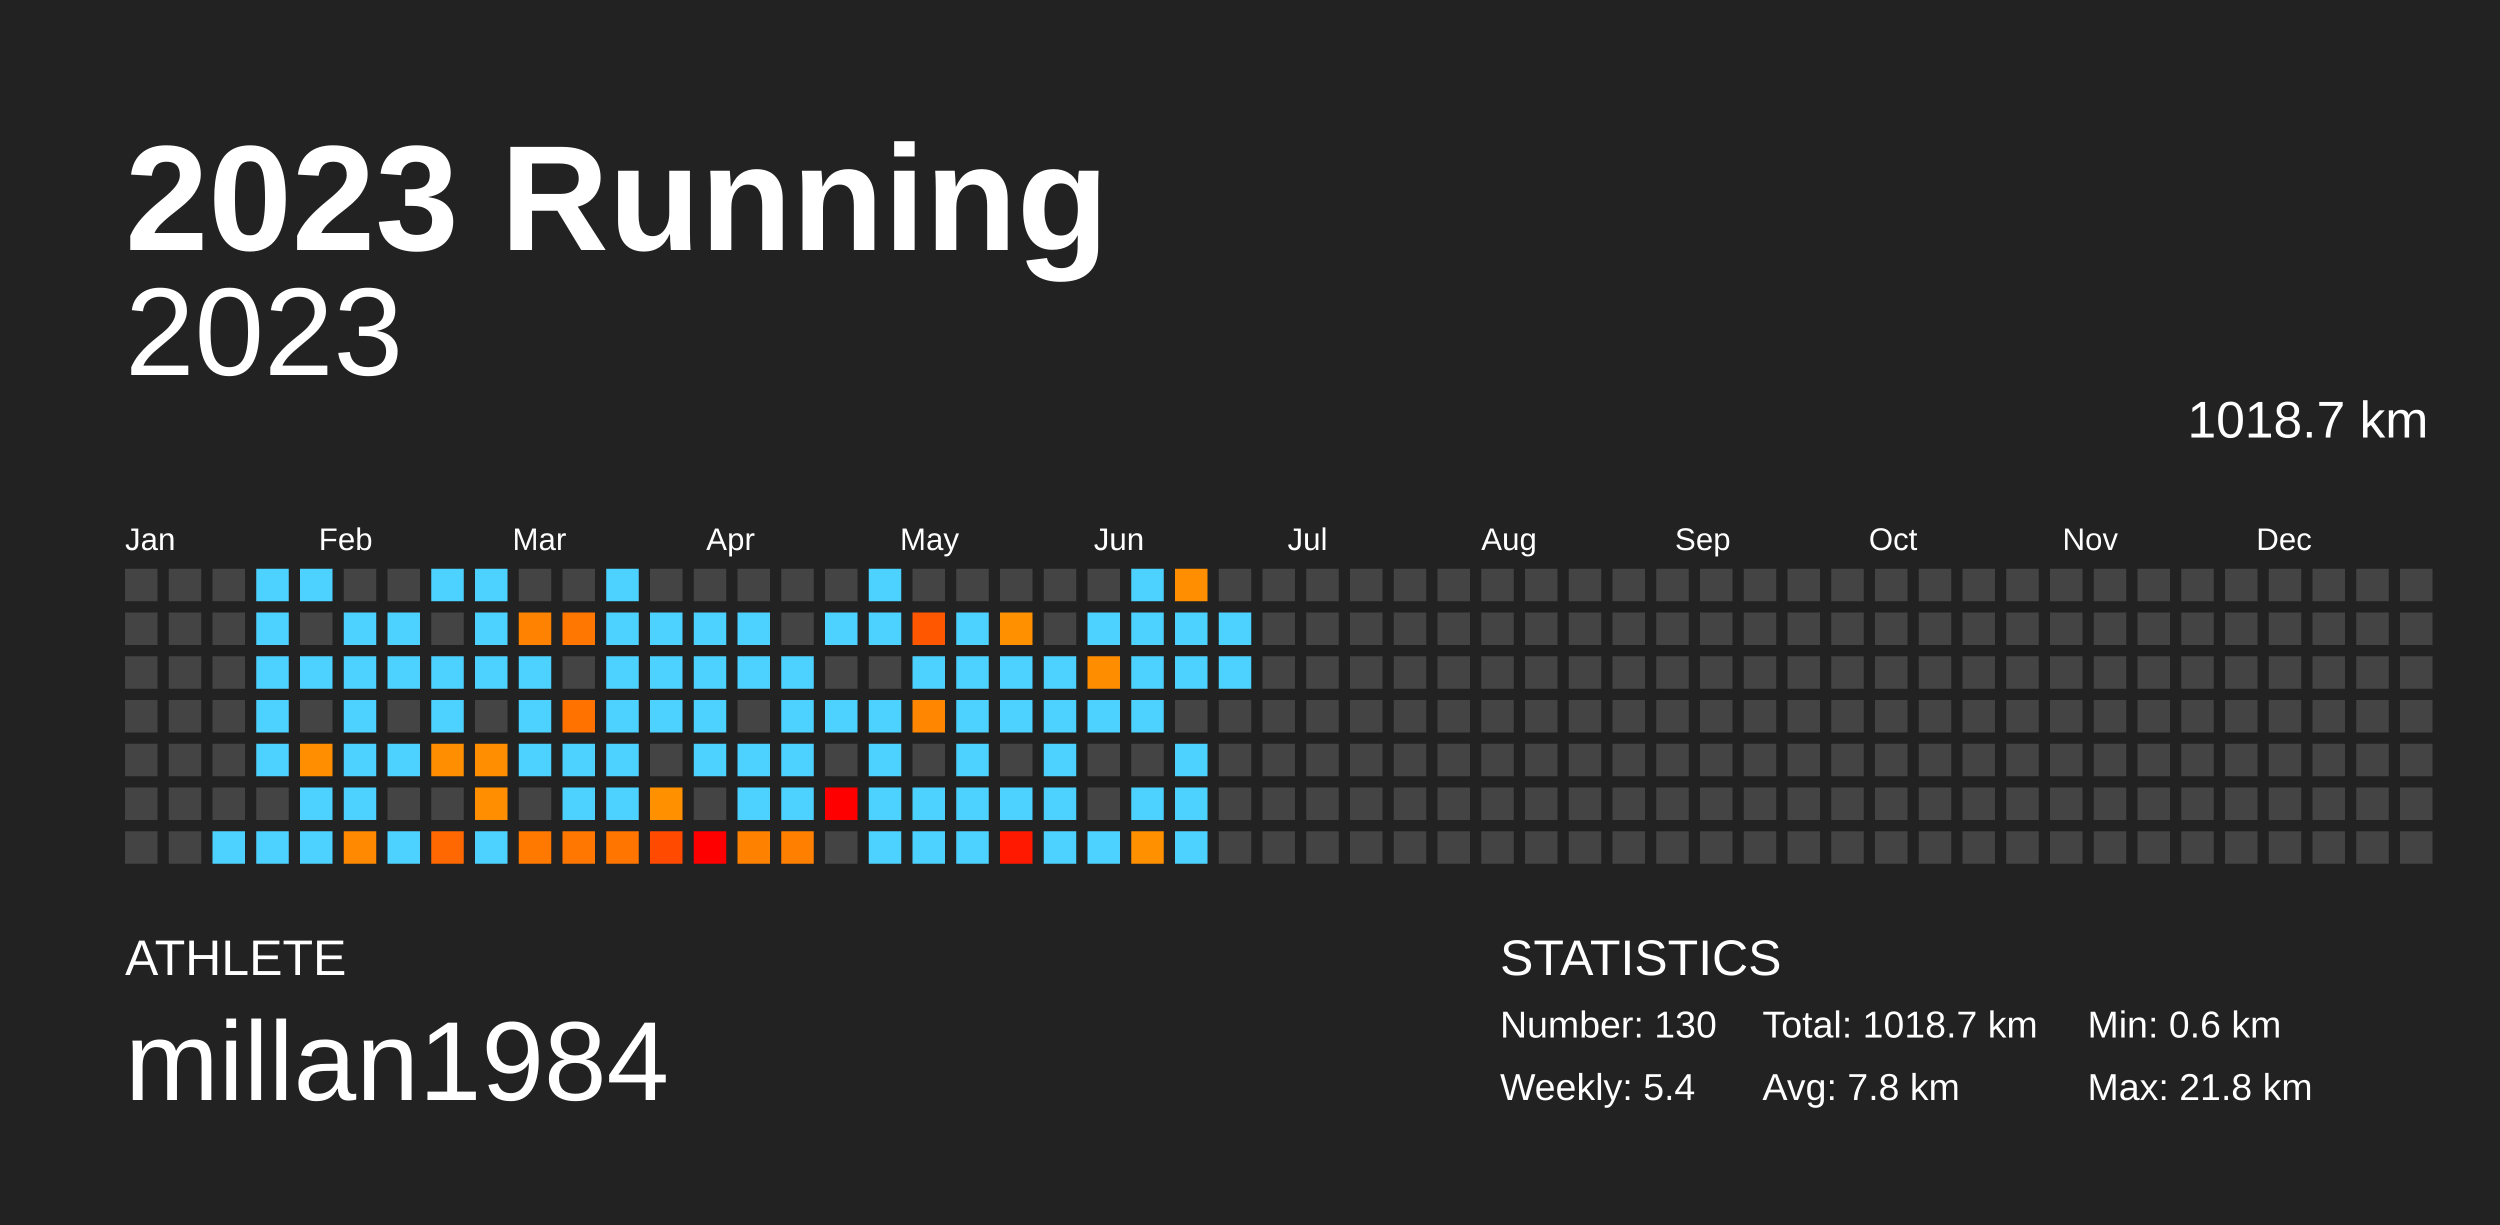
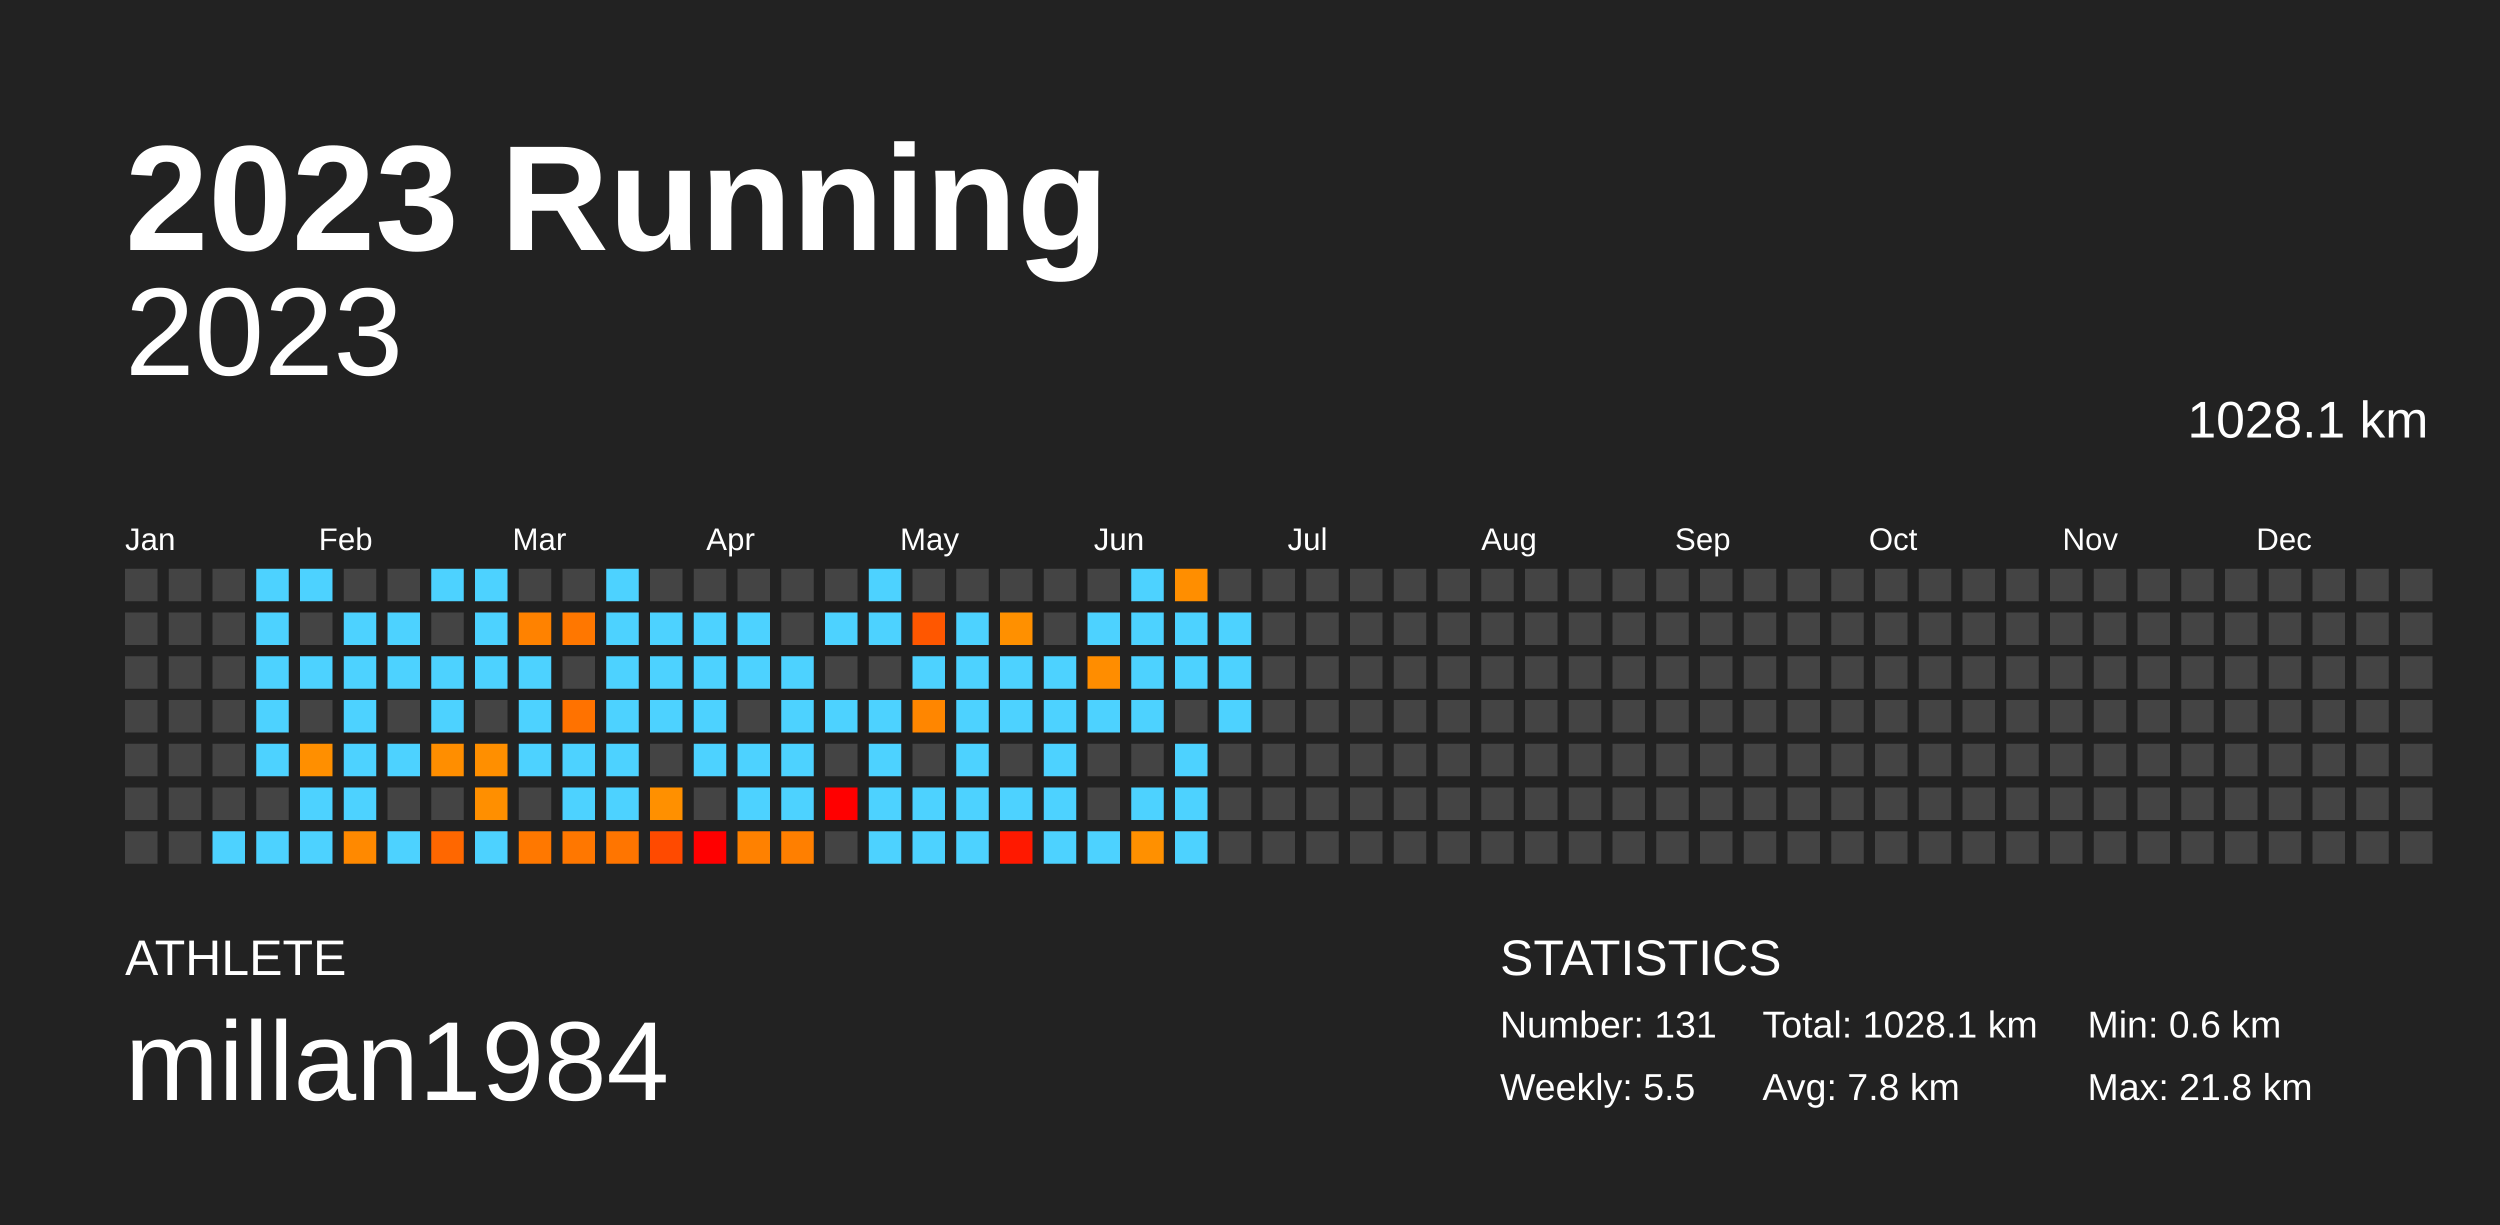
<svg xmlns="http://www.w3.org/2000/svg" baseProfile="full" height="98mm" version="1.1" viewBox="0,0,200,98" width="200mm">
  <defs />
  <rect fill="#222222" height="98" width="200" x="0" y="0" />
  <text fill="#FFFFFF" style="font-size:12px; font-family:Arial; font-weight:bold;" x="10" y="20">2023 Running</text>
  <text fill="#FFFFFF" style="font-size:4px; font-family:Arial" x="10" y="78">ATHLETE</text>
  <text fill="#FFFFFF" style="font-size:9px; font-family:Arial" x="10" y="88">millan1984</text>
  <text fill="#FFFFFF" style="font-size:4px; font-family:Arial" x="120" y="78">STATISTICS</text>
-   <text fill="#FFFFFF" style="font-size:3px; font-family:Arial" x="120" y="83">Number: 130</text>
-   <text fill="#FFFFFF" style="font-size:3px; font-family:Arial" x="120" y="88">Weekly: 5.4</text>
-   <text fill="#FFFFFF" style="font-size:3px; font-family:Arial" x="141" y="83">Total: 1018.7 km</text>
+   <text fill="#FFFFFF" style="font-size:3px; font-family:Arial" x="120" y="83">Number: 131</text>
+   <text fill="#FFFFFF" style="font-size:3px; font-family:Arial" x="120" y="88">Weekly: 5.5</text>
+   <text fill="#FFFFFF" style="font-size:3px; font-family:Arial" x="141" y="83">Total: 1028.1 km</text>
  <text fill="#FFFFFF" style="font-size:3px; font-family:Arial" x="141" y="88">Avg: 7.8 km</text>
  <text fill="#FFFFFF" style="font-size:3px; font-family:Arial" x="167" y="83">Min: 0.6 km</text>
  <text fill="#FFFFFF" style="font-size:3px; font-family:Arial" x="167" y="88">Max: 21.8 km</text>
  <text alignment-baseline="hanging" fill="#FFFFFF" style="font-size:10.0px; font-family:Arial;" x="10" y="30">2023</text>
-   <text alignment-baseline="hanging" fill="#FFFFFF" style="font-size:4.125px; font-family:Arial;" x="175" y="35">1018.7 km</text>
+   <text alignment-baseline="hanging" fill="#FFFFFF" style="font-size:4.125px; font-family:Arial;" x="175" y="35">1028.1 km</text>
  <text fill="#FFFFFF" style="font-size:2.5px; font-family:Arial" x="10.0" y="44">Jan</text>
  <text fill="#FFFFFF" style="font-size:2.5px; font-family:Arial" x="25.5" y="44">Feb</text>
  <text fill="#FFFFFF" style="font-size:2.5px; font-family:Arial" x="41.0" y="44">Mar</text>
  <text fill="#FFFFFF" style="font-size:2.5px; font-family:Arial" x="56.5" y="44">Apr</text>
  <text fill="#FFFFFF" style="font-size:2.5px; font-family:Arial" x="72.0" y="44">May</text>
  <text fill="#FFFFFF" style="font-size:2.5px; font-family:Arial" x="87.5" y="44">Jun</text>
  <text fill="#FFFFFF" style="font-size:2.5px; font-family:Arial" x="103.0" y="44">Jul</text>
  <text fill="#FFFFFF" style="font-size:2.5px; font-family:Arial" x="118.5" y="44">Aug</text>
  <text fill="#FFFFFF" style="font-size:2.5px; font-family:Arial" x="134.0" y="44">Sep</text>
  <text fill="#FFFFFF" style="font-size:2.5px; font-family:Arial" x="149.5" y="44">Oct</text>
  <text fill="#FFFFFF" style="font-size:2.5px; font-family:Arial" x="165.0" y="44">Nov</text>
  <text fill="#FFFFFF" style="font-size:2.5px; font-family:Arial" x="180.5" y="44">Dec</text>
  <rect fill="#444444" height="2.6" width="2.6" x="10.0" y="45.5" />
  <rect fill="#444444" height="2.6" width="2.6" x="10.0" y="49.0" />
  <rect fill="#444444" height="2.6" width="2.6" x="10.0" y="52.5" />
  <rect fill="#444444" height="2.6" width="2.6" x="10.0" y="56.0" />
  <rect fill="#444444" height="2.6" width="2.6" x="10.0" y="59.5" />
  <rect fill="#444444" height="2.6" width="2.6" x="10.0" y="63.0" />
  <rect fill="#444444" height="2.6" width="2.6" x="10.0" y="66.5" />
  <rect fill="#444444" height="2.6" width="2.6" x="13.5" y="45.5" />
  <rect fill="#444444" height="2.6" width="2.6" x="13.5" y="49.0" />
  <rect fill="#444444" height="2.6" width="2.6" x="13.5" y="52.5" />
  <rect fill="#444444" height="2.6" width="2.6" x="13.5" y="56.0" />
  <rect fill="#444444" height="2.6" width="2.6" x="13.5" y="59.5" />
  <rect fill="#444444" height="2.6" width="2.6" x="13.5" y="63.0" />
  <rect fill="#444444" height="2.6" width="2.6" x="13.5" y="66.5" />
  <rect fill="#444444" height="2.6" width="2.6" x="17.0" y="45.5" />
  <rect fill="#444444" height="2.6" width="2.6" x="17.0" y="49.0" />
  <rect fill="#444444" height="2.6" width="2.6" x="17.0" y="52.5" />
  <rect fill="#444444" height="2.6" width="2.6" x="17.0" y="56.0" />
  <rect fill="#444444" height="2.6" width="2.6" x="17.0" y="59.5" />
  <rect fill="#444444" height="2.6" width="2.6" x="17.0" y="63.0" />
  <rect fill="#4dd2ff" height="2.6" width="2.6" x="17.0" y="66.5" />
  <rect fill="#4dd2ff" height="2.6" width="2.6" x="20.5" y="45.5" />
  <rect fill="#4dd2ff" height="2.6" width="2.6" x="20.5" y="49.0" />
  <rect fill="#4dd2ff" height="2.6" width="2.6" x="20.5" y="52.5" />
  <rect fill="#4dd2ff" height="2.6" width="2.6" x="20.5" y="56.0" />
  <rect fill="#4dd2ff" height="2.6" width="2.6" x="20.5" y="59.5" />
  <rect fill="#444444" height="2.6" width="2.6" x="20.5" y="63.0" />
  <rect fill="#4dd2ff" height="2.6" width="2.6" x="20.5" y="66.5" />
  <rect fill="#4dd2ff" height="2.6" width="2.6" x="24.0" y="45.5" />
  <rect fill="#444444" height="2.6" width="2.6" x="24.0" y="49.0" />
  <rect fill="#4dd2ff" height="2.6" width="2.6" x="24.0" y="52.5" />
  <rect fill="#444444" height="2.6" width="2.6" x="24.0" y="56.0" />
  <rect fill="#ff8f00" height="2.6" width="2.6" x="24.0" y="59.5" />
  <rect fill="#4dd2ff" height="2.6" width="2.6" x="24.0" y="63.0" />
  <rect fill="#4dd2ff" height="2.6" width="2.6" x="24.0" y="66.5" />
  <rect fill="#444444" height="2.6" width="2.6" x="27.5" y="45.5" />
  <rect fill="#4dd2ff" height="2.6" width="2.6" x="27.5" y="49.0" />
  <rect fill="#4dd2ff" height="2.6" width="2.6" x="27.5" y="52.5" />
  <rect fill="#4dd2ff" height="2.6" width="2.6" x="27.5" y="56.0" />
  <rect fill="#4dd2ff" height="2.6" width="2.6" x="27.5" y="59.5" />
  <rect fill="#4dd2ff" height="2.6" width="2.6" x="27.5" y="63.0" />
  <rect fill="#ff8900" height="2.6" width="2.6" x="27.5" y="66.5" />
  <rect fill="#444444" height="2.6" width="2.6" x="31.0" y="45.5" />
  <rect fill="#4dd2ff" height="2.6" width="2.6" x="31.0" y="49.0" />
  <rect fill="#4dd2ff" height="2.6" width="2.6" x="31.0" y="52.5" />
  <rect fill="#444444" height="2.6" width="2.6" x="31.0" y="56.0" />
  <rect fill="#4dd2ff" height="2.6" width="2.6" x="31.0" y="59.5" />
  <rect fill="#444444" height="2.6" width="2.6" x="31.0" y="63.0" />
  <rect fill="#4dd2ff" height="2.6" width="2.6" x="31.0" y="66.5" />
  <rect fill="#4dd2ff" height="2.6" width="2.6" x="34.5" y="45.5" />
  <rect fill="#444444" height="2.6" width="2.6" x="34.5" y="49.0" />
  <rect fill="#4dd2ff" height="2.6" width="2.6" x="34.5" y="52.5" />
  <rect fill="#4dd2ff" height="2.6" width="2.6" x="34.5" y="56.0" />
  <rect fill="#ff8e00" height="2.6" width="2.6" x="34.5" y="59.5" />
  <rect fill="#444444" height="2.6" width="2.6" x="34.5" y="63.0" />
  <rect fill="#ff6700" height="2.6" width="2.6" x="34.5" y="66.5" />
  <rect fill="#4dd2ff" height="2.6" width="2.6" x="38.0" y="45.5" />
  <rect fill="#4dd2ff" height="2.6" width="2.6" x="38.0" y="49.0" />
  <rect fill="#4dd2ff" height="2.6" width="2.6" x="38.0" y="52.5" />
  <rect fill="#444444" height="2.6" width="2.6" x="38.0" y="56.0" />
  <rect fill="#ff8f00" height="2.6" width="2.6" x="38.0" y="59.5" />
  <rect fill="#ff8f00" height="2.6" width="2.6" x="38.0" y="63.0" />
  <rect fill="#4dd2ff" height="2.6" width="2.6" x="38.0" y="66.5" />
  <rect fill="#444444" height="2.6" width="2.6" x="41.5" y="45.5" />
  <rect fill="#ff8200" height="2.6" width="2.6" x="41.5" y="49.0" />
  <rect fill="#4dd2ff" height="2.6" width="2.6" x="41.5" y="52.5" />
  <rect fill="#4dd2ff" height="2.6" width="2.6" x="41.5" y="56.0" />
  <rect fill="#4dd2ff" height="2.6" width="2.6" x="41.5" y="59.5" />
  <rect fill="#444444" height="2.6" width="2.6" x="41.5" y="63.0" />
  <rect fill="#ff7800" height="2.6" width="2.6" x="41.5" y="66.5" />
  <rect fill="#444444" height="2.6" width="2.6" x="45.0" y="45.5" />
  <rect fill="#ff7700" height="2.6" width="2.6" x="45.0" y="49.0" />
  <rect fill="#444444" height="2.6" width="2.6" x="45.0" y="52.5" />
  <rect fill="#ff7200" height="2.6" width="2.6" x="45.0" y="56.0" />
  <rect fill="#4dd2ff" height="2.6" width="2.6" x="45.0" y="59.5" />
  <rect fill="#4dd2ff" height="2.6" width="2.6" x="45.0" y="63.0" />
  <rect fill="#ff7700" height="2.6" width="2.6" x="45.0" y="66.5" />
  <rect fill="#4dd2ff" height="2.6" width="2.6" x="48.5" y="45.5" />
  <rect fill="#4dd2ff" height="2.6" width="2.6" x="48.5" y="49.0" />
  <rect fill="#4dd2ff" height="2.6" width="2.6" x="48.5" y="52.5" />
  <rect fill="#4dd2ff" height="2.6" width="2.6" x="48.5" y="56.0" />
  <rect fill="#4dd2ff" height="2.6" width="2.6" x="48.5" y="59.5" />
  <rect fill="#4dd2ff" height="2.6" width="2.6" x="48.5" y="63.0" />
  <rect fill="#ff7500" height="2.6" width="2.6" x="48.5" y="66.5" />
  <rect fill="#444444" height="2.6" width="2.6" x="52.0" y="45.5" />
  <rect fill="#4dd2ff" height="2.6" width="2.6" x="52.0" y="49.0" />
  <rect fill="#4dd2ff" height="2.6" width="2.6" x="52.0" y="52.5" />
  <rect fill="#4dd2ff" height="2.6" width="2.6" x="52.0" y="56.0" />
  <rect fill="#444444" height="2.6" width="2.6" x="52.0" y="59.5" />
  <rect fill="#ff9000" height="2.6" width="2.6" x="52.0" y="63.0" />
  <rect fill="#ff4a00" height="2.6" width="2.6" x="52.0" y="66.5" />
  <rect fill="#444444" height="2.6" width="2.6" x="55.5" y="45.5" />
  <rect fill="#4dd2ff" height="2.6" width="2.6" x="55.5" y="49.0" />
  <rect fill="#4dd2ff" height="2.6" width="2.6" x="55.5" y="52.5" />
  <rect fill="#4dd2ff" height="2.6" width="2.6" x="55.5" y="56.0" />
  <rect fill="#4dd2ff" height="2.6" width="2.6" x="55.5" y="59.5" />
  <rect fill="#444444" height="2.6" width="2.6" x="55.5" y="63.0" />
  <rect fill="red" height="2.6" width="2.6" x="55.5" y="66.5" />
  <rect fill="#444444" height="2.6" width="2.6" x="59.0" y="45.5" />
  <rect fill="#4dd2ff" height="2.6" width="2.6" x="59.0" y="49.0" />
  <rect fill="#4dd2ff" height="2.6" width="2.6" x="59.0" y="52.5" />
  <rect fill="#444444" height="2.6" width="2.6" x="59.0" y="56.0" />
  <rect fill="#4dd2ff" height="2.6" width="2.6" x="59.0" y="59.5" />
  <rect fill="#4dd2ff" height="2.6" width="2.6" x="59.0" y="63.0" />
  <rect fill="#ff8100" height="2.6" width="2.6" x="59.0" y="66.5" />
  <rect fill="#444444" height="2.6" width="2.6" x="62.5" y="45.5" />
  <rect fill="#444444" height="2.6" width="2.6" x="62.5" y="49.0" />
  <rect fill="#4dd2ff" height="2.6" width="2.6" x="62.5" y="52.5" />
  <rect fill="#4dd2ff" height="2.6" width="2.6" x="62.5" y="56.0" />
  <rect fill="#4dd2ff" height="2.6" width="2.6" x="62.5" y="59.5" />
  <rect fill="#4dd2ff" height="2.6" width="2.6" x="62.5" y="63.0" />
  <rect fill="#ff7f00" height="2.6" width="2.6" x="62.5" y="66.5" />
  <rect fill="#444444" height="2.6" width="2.6" x="66.0" y="45.5" />
  <rect fill="#4dd2ff" height="2.6" width="2.6" x="66.0" y="49.0" />
  <rect fill="#444444" height="2.6" width="2.6" x="66.0" y="52.5" />
  <rect fill="#4dd2ff" height="2.6" width="2.6" x="66.0" y="56.0" />
  <rect fill="#444444" height="2.6" width="2.6" x="66.0" y="59.5" />
  <rect fill="red" height="2.6" width="2.6" x="66.0" y="63.0" />
  <rect fill="#444444" height="2.6" width="2.6" x="66.0" y="66.5" />
  <rect fill="#4dd2ff" height="2.6" width="2.6" x="69.5" y="45.5" />
  <rect fill="#4dd2ff" height="2.6" width="2.6" x="69.5" y="49.0" />
  <rect fill="#444444" height="2.6" width="2.6" x="69.5" y="52.5" />
  <rect fill="#4dd2ff" height="2.6" width="2.6" x="69.5" y="56.0" />
  <rect fill="#4dd2ff" height="2.6" width="2.6" x="69.5" y="59.5" />
  <rect fill="#4dd2ff" height="2.6" width="2.6" x="69.5" y="63.0" />
  <rect fill="#4dd2ff" height="2.6" width="2.6" x="69.5" y="66.5" />
  <rect fill="#444444" height="2.6" width="2.6" x="73.0" y="45.5" />
  <rect fill="#ff5700" height="2.6" width="2.6" x="73.0" y="49.0" />
  <rect fill="#4dd2ff" height="2.6" width="2.6" x="73.0" y="52.5" />
  <rect fill="#ff8600" height="2.6" width="2.6" x="73.0" y="56.0" />
  <rect fill="#444444" height="2.6" width="2.6" x="73.0" y="59.5" />
  <rect fill="#4dd2ff" height="2.6" width="2.6" x="73.0" y="63.0" />
  <rect fill="#4dd2ff" height="2.6" width="2.6" x="73.0" y="66.5" />
  <rect fill="#444444" height="2.6" width="2.6" x="76.5" y="45.5" />
  <rect fill="#4dd2ff" height="2.6" width="2.6" x="76.5" y="49.0" />
  <rect fill="#4dd2ff" height="2.6" width="2.6" x="76.5" y="52.5" />
  <rect fill="#4dd2ff" height="2.6" width="2.6" x="76.5" y="56.0" />
  <rect fill="#4dd2ff" height="2.6" width="2.6" x="76.5" y="59.5" />
  <rect fill="#4dd2ff" height="2.6" width="2.6" x="76.5" y="63.0" />
  <rect fill="#4dd2ff" height="2.6" width="2.6" x="76.5" y="66.5" />
  <rect fill="#444444" height="2.6" width="2.6" x="80.0" y="45.5" />
  <rect fill="#ff9000" height="2.6" width="2.6" x="80.0" y="49.0" />
  <rect fill="#4dd2ff" height="2.6" width="2.6" x="80.0" y="52.5" />
  <rect fill="#4dd2ff" height="2.6" width="2.6" x="80.0" y="56.0" />
  <rect fill="#444444" height="2.6" width="2.6" x="80.0" y="59.5" />
  <rect fill="#4dd2ff" height="2.6" width="2.6" x="80.0" y="63.0" />
  <rect fill="#ff1900" height="2.6" width="2.6" x="80.0" y="66.5" />
  <rect fill="#444444" height="2.6" width="2.6" x="83.5" y="45.5" />
  <rect fill="#444444" height="2.6" width="2.6" x="83.5" y="49.0" />
  <rect fill="#4dd2ff" height="2.6" width="2.6" x="83.5" y="52.5" />
  <rect fill="#4dd2ff" height="2.6" width="2.6" x="83.5" y="56.0" />
  <rect fill="#4dd2ff" height="2.6" width="2.6" x="83.5" y="59.5" />
  <rect fill="#4dd2ff" height="2.6" width="2.6" x="83.5" y="63.0" />
  <rect fill="#4dd2ff" height="2.6" width="2.6" x="83.5" y="66.5" />
  <rect fill="#444444" height="2.6" width="2.6" x="87.0" y="45.5" />
  <rect fill="#4dd2ff" height="2.6" width="2.6" x="87.0" y="49.0" />
  <rect fill="#ff8d00" height="2.6" width="2.6" x="87.0" y="52.5" />
  <rect fill="#4dd2ff" height="2.6" width="2.6" x="87.0" y="56.0" />
  <rect fill="#444444" height="2.6" width="2.6" x="87.0" y="59.5" />
  <rect fill="#444444" height="2.6" width="2.6" x="87.0" y="63.0" />
  <rect fill="#4dd2ff" height="2.6" width="2.6" x="87.0" y="66.5" />
  <rect fill="#4dd2ff" height="2.6" width="2.6" x="90.5" y="45.5" />
  <rect fill="#4dd2ff" height="2.6" width="2.6" x="90.5" y="49.0" />
  <rect fill="#4dd2ff" height="2.6" width="2.6" x="90.5" y="52.5" />
  <rect fill="#4dd2ff" height="2.6" width="2.6" x="90.5" y="56.0" />
  <rect fill="#444444" height="2.6" width="2.6" x="90.5" y="59.5" />
  <rect fill="#4dd2ff" height="2.6" width="2.6" x="90.5" y="63.0" />
  <rect fill="#ff9000" height="2.6" width="2.6" x="90.5" y="66.5" />
  <rect fill="#ff8e00" height="2.6" width="2.6" x="94.0" y="45.5" />
  <rect fill="#4dd2ff" height="2.6" width="2.6" x="94.0" y="49.0" />
  <rect fill="#4dd2ff" height="2.6" width="2.6" x="94.0" y="52.5" />
  <rect fill="#444444" height="2.6" width="2.6" x="94.0" y="56.0" />
  <rect fill="#4dd2ff" height="2.6" width="2.6" x="94.0" y="59.5" />
  <rect fill="#4dd2ff" height="2.6" width="2.6" x="94.0" y="63.0" />
  <rect fill="#4dd2ff" height="2.6" width="2.6" x="94.0" y="66.5" />
  <rect fill="#444444" height="2.6" width="2.6" x="97.5" y="45.5" />
  <rect fill="#4dd2ff" height="2.6" width="2.6" x="97.5" y="49.0" />
  <rect fill="#4dd2ff" height="2.6" width="2.6" x="97.5" y="52.5" />
-   <rect fill="#444444" height="2.6" width="2.6" x="97.5" y="56.0" />
+   <rect fill="#4dd2ff" height="2.6" width="2.6" x="97.5" y="56.0" />
  <rect fill="#444444" height="2.6" width="2.6" x="97.5" y="59.5" />
  <rect fill="#444444" height="2.6" width="2.6" x="97.5" y="63.0" />
  <rect fill="#444444" height="2.6" width="2.6" x="97.5" y="66.5" />
  <rect fill="#444444" height="2.6" width="2.6" x="101.0" y="45.5" />
  <rect fill="#444444" height="2.6" width="2.6" x="101.0" y="49.0" />
  <rect fill="#444444" height="2.6" width="2.6" x="101.0" y="52.5" />
  <rect fill="#444444" height="2.6" width="2.6" x="101.0" y="56.0" />
  <rect fill="#444444" height="2.6" width="2.6" x="101.0" y="59.5" />
  <rect fill="#444444" height="2.6" width="2.6" x="101.0" y="63.0" />
  <rect fill="#444444" height="2.6" width="2.6" x="101.0" y="66.5" />
  <rect fill="#444444" height="2.6" width="2.6" x="104.5" y="45.5" />
  <rect fill="#444444" height="2.6" width="2.6" x="104.5" y="49.0" />
  <rect fill="#444444" height="2.6" width="2.6" x="104.5" y="52.5" />
  <rect fill="#444444" height="2.6" width="2.6" x="104.5" y="56.0" />
  <rect fill="#444444" height="2.6" width="2.6" x="104.5" y="59.5" />
  <rect fill="#444444" height="2.6" width="2.6" x="104.5" y="63.0" />
  <rect fill="#444444" height="2.6" width="2.6" x="104.5" y="66.5" />
  <rect fill="#444444" height="2.6" width="2.6" x="108.0" y="45.5" />
  <rect fill="#444444" height="2.6" width="2.6" x="108.0" y="49.0" />
  <rect fill="#444444" height="2.6" width="2.6" x="108.0" y="52.5" />
  <rect fill="#444444" height="2.6" width="2.6" x="108.0" y="56.0" />
  <rect fill="#444444" height="2.6" width="2.6" x="108.0" y="59.5" />
  <rect fill="#444444" height="2.6" width="2.6" x="108.0" y="63.0" />
  <rect fill="#444444" height="2.6" width="2.6" x="108.0" y="66.5" />
  <rect fill="#444444" height="2.6" width="2.6" x="111.5" y="45.5" />
  <rect fill="#444444" height="2.6" width="2.6" x="111.5" y="49.0" />
  <rect fill="#444444" height="2.6" width="2.6" x="111.5" y="52.5" />
  <rect fill="#444444" height="2.6" width="2.6" x="111.5" y="56.0" />
  <rect fill="#444444" height="2.6" width="2.6" x="111.5" y="59.5" />
  <rect fill="#444444" height="2.6" width="2.6" x="111.5" y="63.0" />
  <rect fill="#444444" height="2.6" width="2.6" x="111.5" y="66.5" />
  <rect fill="#444444" height="2.6" width="2.6" x="115.0" y="45.5" />
  <rect fill="#444444" height="2.6" width="2.6" x="115.0" y="49.0" />
  <rect fill="#444444" height="2.6" width="2.6" x="115.0" y="52.5" />
  <rect fill="#444444" height="2.6" width="2.6" x="115.0" y="56.0" />
  <rect fill="#444444" height="2.6" width="2.6" x="115.0" y="59.5" />
  <rect fill="#444444" height="2.6" width="2.6" x="115.0" y="63.0" />
  <rect fill="#444444" height="2.6" width="2.6" x="115.0" y="66.5" />
  <rect fill="#444444" height="2.6" width="2.6" x="118.5" y="45.5" />
  <rect fill="#444444" height="2.6" width="2.6" x="118.5" y="49.0" />
  <rect fill="#444444" height="2.6" width="2.6" x="118.5" y="52.5" />
  <rect fill="#444444" height="2.6" width="2.6" x="118.5" y="56.0" />
  <rect fill="#444444" height="2.6" width="2.6" x="118.5" y="59.5" />
  <rect fill="#444444" height="2.6" width="2.6" x="118.5" y="63.0" />
  <rect fill="#444444" height="2.6" width="2.6" x="118.5" y="66.5" />
  <rect fill="#444444" height="2.6" width="2.6" x="122.0" y="45.5" />
  <rect fill="#444444" height="2.6" width="2.6" x="122.0" y="49.0" />
  <rect fill="#444444" height="2.6" width="2.6" x="122.0" y="52.5" />
  <rect fill="#444444" height="2.6" width="2.6" x="122.0" y="56.0" />
  <rect fill="#444444" height="2.6" width="2.6" x="122.0" y="59.5" />
  <rect fill="#444444" height="2.6" width="2.6" x="122.0" y="63.0" />
  <rect fill="#444444" height="2.6" width="2.6" x="122.0" y="66.5" />
  <rect fill="#444444" height="2.6" width="2.6" x="125.5" y="45.5" />
  <rect fill="#444444" height="2.6" width="2.6" x="125.5" y="49.0" />
  <rect fill="#444444" height="2.6" width="2.6" x="125.5" y="52.5" />
  <rect fill="#444444" height="2.6" width="2.6" x="125.5" y="56.0" />
  <rect fill="#444444" height="2.6" width="2.6" x="125.5" y="59.5" />
  <rect fill="#444444" height="2.6" width="2.6" x="125.5" y="63.0" />
  <rect fill="#444444" height="2.6" width="2.6" x="125.5" y="66.5" />
  <rect fill="#444444" height="2.6" width="2.6" x="129.0" y="45.5" />
  <rect fill="#444444" height="2.6" width="2.6" x="129.0" y="49.0" />
  <rect fill="#444444" height="2.6" width="2.6" x="129.0" y="52.5" />
  <rect fill="#444444" height="2.6" width="2.6" x="129.0" y="56.0" />
  <rect fill="#444444" height="2.6" width="2.6" x="129.0" y="59.5" />
  <rect fill="#444444" height="2.6" width="2.6" x="129.0" y="63.0" />
  <rect fill="#444444" height="2.6" width="2.6" x="129.0" y="66.5" />
  <rect fill="#444444" height="2.6" width="2.6" x="132.5" y="45.5" />
  <rect fill="#444444" height="2.6" width="2.6" x="132.5" y="49.0" />
  <rect fill="#444444" height="2.6" width="2.6" x="132.5" y="52.5" />
  <rect fill="#444444" height="2.6" width="2.6" x="132.5" y="56.0" />
  <rect fill="#444444" height="2.6" width="2.6" x="132.5" y="59.5" />
  <rect fill="#444444" height="2.6" width="2.6" x="132.5" y="63.0" />
  <rect fill="#444444" height="2.6" width="2.6" x="132.5" y="66.5" />
  <rect fill="#444444" height="2.6" width="2.6" x="136.0" y="45.5" />
  <rect fill="#444444" height="2.6" width="2.6" x="136.0" y="49.0" />
  <rect fill="#444444" height="2.6" width="2.6" x="136.0" y="52.5" />
  <rect fill="#444444" height="2.6" width="2.6" x="136.0" y="56.0" />
  <rect fill="#444444" height="2.6" width="2.6" x="136.0" y="59.5" />
  <rect fill="#444444" height="2.6" width="2.6" x="136.0" y="63.0" />
  <rect fill="#444444" height="2.6" width="2.6" x="136.0" y="66.5" />
  <rect fill="#444444" height="2.6" width="2.6" x="139.5" y="45.5" />
  <rect fill="#444444" height="2.6" width="2.6" x="139.5" y="49.0" />
  <rect fill="#444444" height="2.6" width="2.6" x="139.5" y="52.5" />
  <rect fill="#444444" height="2.6" width="2.6" x="139.5" y="56.0" />
  <rect fill="#444444" height="2.6" width="2.6" x="139.5" y="59.5" />
  <rect fill="#444444" height="2.6" width="2.6" x="139.5" y="63.0" />
  <rect fill="#444444" height="2.6" width="2.6" x="139.5" y="66.5" />
  <rect fill="#444444" height="2.6" width="2.6" x="143.0" y="45.5" />
  <rect fill="#444444" height="2.6" width="2.6" x="143.0" y="49.0" />
  <rect fill="#444444" height="2.6" width="2.6" x="143.0" y="52.5" />
  <rect fill="#444444" height="2.6" width="2.6" x="143.0" y="56.0" />
  <rect fill="#444444" height="2.6" width="2.6" x="143.0" y="59.5" />
  <rect fill="#444444" height="2.6" width="2.6" x="143.0" y="63.0" />
  <rect fill="#444444" height="2.6" width="2.6" x="143.0" y="66.5" />
  <rect fill="#444444" height="2.6" width="2.6" x="146.5" y="45.5" />
  <rect fill="#444444" height="2.6" width="2.6" x="146.5" y="49.0" />
  <rect fill="#444444" height="2.6" width="2.6" x="146.5" y="52.5" />
  <rect fill="#444444" height="2.6" width="2.6" x="146.5" y="56.0" />
  <rect fill="#444444" height="2.6" width="2.6" x="146.5" y="59.5" />
  <rect fill="#444444" height="2.6" width="2.6" x="146.5" y="63.0" />
  <rect fill="#444444" height="2.6" width="2.6" x="146.5" y="66.5" />
  <rect fill="#444444" height="2.6" width="2.6" x="150.0" y="45.5" />
  <rect fill="#444444" height="2.6" width="2.6" x="150.0" y="49.0" />
  <rect fill="#444444" height="2.6" width="2.6" x="150.0" y="52.5" />
  <rect fill="#444444" height="2.6" width="2.6" x="150.0" y="56.0" />
  <rect fill="#444444" height="2.6" width="2.6" x="150.0" y="59.5" />
  <rect fill="#444444" height="2.6" width="2.6" x="150.0" y="63.0" />
  <rect fill="#444444" height="2.6" width="2.6" x="150.0" y="66.5" />
  <rect fill="#444444" height="2.6" width="2.6" x="153.5" y="45.5" />
  <rect fill="#444444" height="2.6" width="2.6" x="153.5" y="49.0" />
  <rect fill="#444444" height="2.6" width="2.6" x="153.5" y="52.5" />
  <rect fill="#444444" height="2.6" width="2.6" x="153.5" y="56.0" />
  <rect fill="#444444" height="2.6" width="2.6" x="153.5" y="59.5" />
  <rect fill="#444444" height="2.6" width="2.6" x="153.5" y="63.0" />
  <rect fill="#444444" height="2.6" width="2.6" x="153.5" y="66.5" />
  <rect fill="#444444" height="2.6" width="2.6" x="157.0" y="45.5" />
  <rect fill="#444444" height="2.6" width="2.6" x="157.0" y="49.0" />
  <rect fill="#444444" height="2.6" width="2.6" x="157.0" y="52.5" />
  <rect fill="#444444" height="2.6" width="2.6" x="157.0" y="56.0" />
  <rect fill="#444444" height="2.6" width="2.6" x="157.0" y="59.5" />
  <rect fill="#444444" height="2.6" width="2.6" x="157.0" y="63.0" />
  <rect fill="#444444" height="2.6" width="2.6" x="157.0" y="66.5" />
  <rect fill="#444444" height="2.6" width="2.6" x="160.5" y="45.5" />
  <rect fill="#444444" height="2.6" width="2.6" x="160.5" y="49.0" />
  <rect fill="#444444" height="2.6" width="2.6" x="160.5" y="52.5" />
  <rect fill="#444444" height="2.6" width="2.6" x="160.5" y="56.0" />
  <rect fill="#444444" height="2.6" width="2.6" x="160.5" y="59.5" />
  <rect fill="#444444" height="2.6" width="2.6" x="160.5" y="63.0" />
  <rect fill="#444444" height="2.6" width="2.6" x="160.5" y="66.5" />
  <rect fill="#444444" height="2.6" width="2.6" x="164.0" y="45.5" />
  <rect fill="#444444" height="2.6" width="2.6" x="164.0" y="49.0" />
  <rect fill="#444444" height="2.6" width="2.6" x="164.0" y="52.5" />
  <rect fill="#444444" height="2.6" width="2.6" x="164.0" y="56.0" />
  <rect fill="#444444" height="2.6" width="2.6" x="164.0" y="59.5" />
  <rect fill="#444444" height="2.6" width="2.6" x="164.0" y="63.0" />
  <rect fill="#444444" height="2.6" width="2.6" x="164.0" y="66.5" />
  <rect fill="#444444" height="2.6" width="2.6" x="167.5" y="45.5" />
  <rect fill="#444444" height="2.6" width="2.6" x="167.5" y="49.0" />
  <rect fill="#444444" height="2.6" width="2.6" x="167.5" y="52.5" />
  <rect fill="#444444" height="2.6" width="2.6" x="167.5" y="56.0" />
  <rect fill="#444444" height="2.6" width="2.6" x="167.5" y="59.5" />
  <rect fill="#444444" height="2.6" width="2.6" x="167.5" y="63.0" />
  <rect fill="#444444" height="2.6" width="2.6" x="167.5" y="66.5" />
  <rect fill="#444444" height="2.6" width="2.6" x="171.0" y="45.5" />
  <rect fill="#444444" height="2.6" width="2.6" x="171.0" y="49.0" />
  <rect fill="#444444" height="2.6" width="2.6" x="171.0" y="52.5" />
  <rect fill="#444444" height="2.6" width="2.6" x="171.0" y="56.0" />
  <rect fill="#444444" height="2.6" width="2.6" x="171.0" y="59.5" />
  <rect fill="#444444" height="2.6" width="2.6" x="171.0" y="63.0" />
  <rect fill="#444444" height="2.6" width="2.6" x="171.0" y="66.5" />
  <rect fill="#444444" height="2.6" width="2.6" x="174.5" y="45.5" />
  <rect fill="#444444" height="2.6" width="2.6" x="174.5" y="49.0" />
  <rect fill="#444444" height="2.6" width="2.6" x="174.5" y="52.5" />
  <rect fill="#444444" height="2.6" width="2.6" x="174.5" y="56.0" />
  <rect fill="#444444" height="2.6" width="2.6" x="174.5" y="59.5" />
  <rect fill="#444444" height="2.6" width="2.6" x="174.5" y="63.0" />
  <rect fill="#444444" height="2.6" width="2.6" x="174.5" y="66.5" />
  <rect fill="#444444" height="2.6" width="2.6" x="178.0" y="45.5" />
  <rect fill="#444444" height="2.6" width="2.6" x="178.0" y="49.0" />
  <rect fill="#444444" height="2.6" width="2.6" x="178.0" y="52.5" />
  <rect fill="#444444" height="2.6" width="2.6" x="178.0" y="56.0" />
  <rect fill="#444444" height="2.6" width="2.6" x="178.0" y="59.5" />
  <rect fill="#444444" height="2.6" width="2.6" x="178.0" y="63.0" />
  <rect fill="#444444" height="2.6" width="2.6" x="178.0" y="66.5" />
  <rect fill="#444444" height="2.6" width="2.6" x="181.5" y="45.5" />
  <rect fill="#444444" height="2.6" width="2.6" x="181.5" y="49.0" />
  <rect fill="#444444" height="2.6" width="2.6" x="181.5" y="52.5" />
  <rect fill="#444444" height="2.6" width="2.6" x="181.5" y="56.0" />
  <rect fill="#444444" height="2.6" width="2.6" x="181.5" y="59.5" />
  <rect fill="#444444" height="2.6" width="2.6" x="181.5" y="63.0" />
  <rect fill="#444444" height="2.6" width="2.6" x="181.5" y="66.5" />
  <rect fill="#444444" height="2.6" width="2.6" x="185.0" y="45.5" />
  <rect fill="#444444" height="2.6" width="2.6" x="185.0" y="49.0" />
  <rect fill="#444444" height="2.6" width="2.6" x="185.0" y="52.5" />
  <rect fill="#444444" height="2.6" width="2.6" x="185.0" y="56.0" />
  <rect fill="#444444" height="2.6" width="2.6" x="185.0" y="59.5" />
  <rect fill="#444444" height="2.6" width="2.6" x="185.0" y="63.0" />
  <rect fill="#444444" height="2.6" width="2.6" x="185.0" y="66.5" />
  <rect fill="#444444" height="2.6" width="2.6" x="188.5" y="45.5" />
  <rect fill="#444444" height="2.6" width="2.6" x="188.5" y="49.0" />
  <rect fill="#444444" height="2.6" width="2.6" x="188.5" y="52.5" />
  <rect fill="#444444" height="2.6" width="2.6" x="188.5" y="56.0" />
  <rect fill="#444444" height="2.6" width="2.6" x="188.5" y="59.5" />
  <rect fill="#444444" height="2.6" width="2.6" x="188.5" y="63.0" />
  <rect fill="#444444" height="2.6" width="2.6" x="188.5" y="66.5" />
  <rect fill="#444444" height="2.6" width="2.6" x="192.0" y="45.5" />
  <rect fill="#444444" height="2.6" width="2.6" x="192.0" y="49.0" />
  <rect fill="#444444" height="2.6" width="2.6" x="192.0" y="52.5" />
  <rect fill="#444444" height="2.6" width="2.6" x="192.0" y="56.0" />
  <rect fill="#444444" height="2.6" width="2.6" x="192.0" y="59.5" />
  <rect fill="#444444" height="2.6" width="2.6" x="192.0" y="63.0" />
  <rect fill="#444444" height="2.6" width="2.6" x="192.0" y="66.5" />
</svg>
